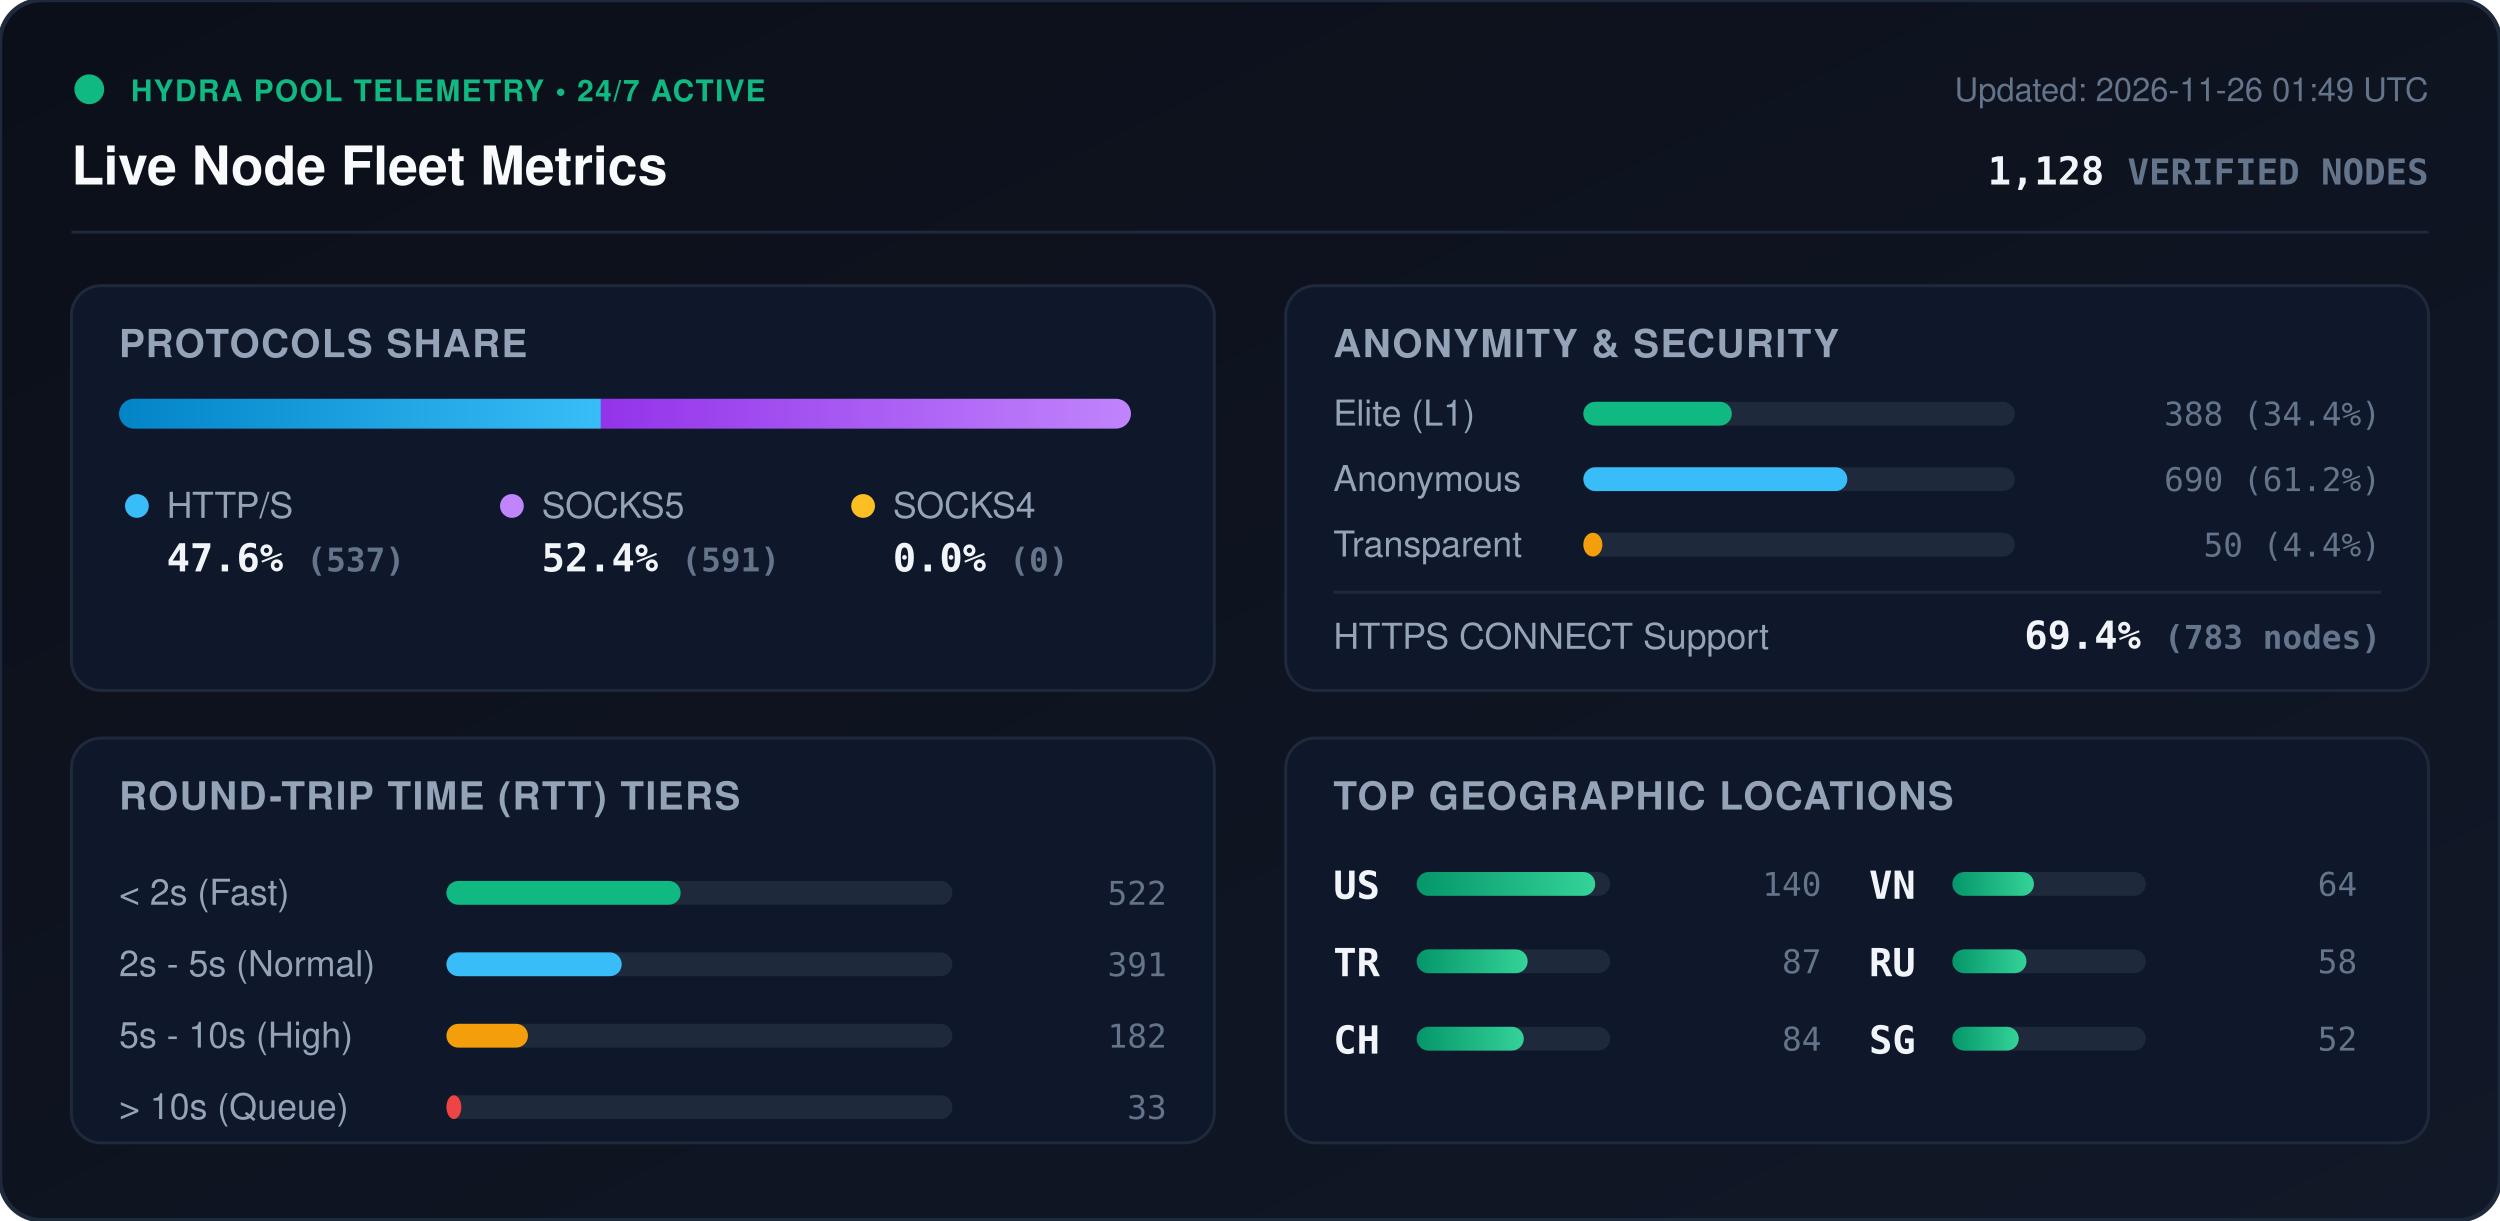
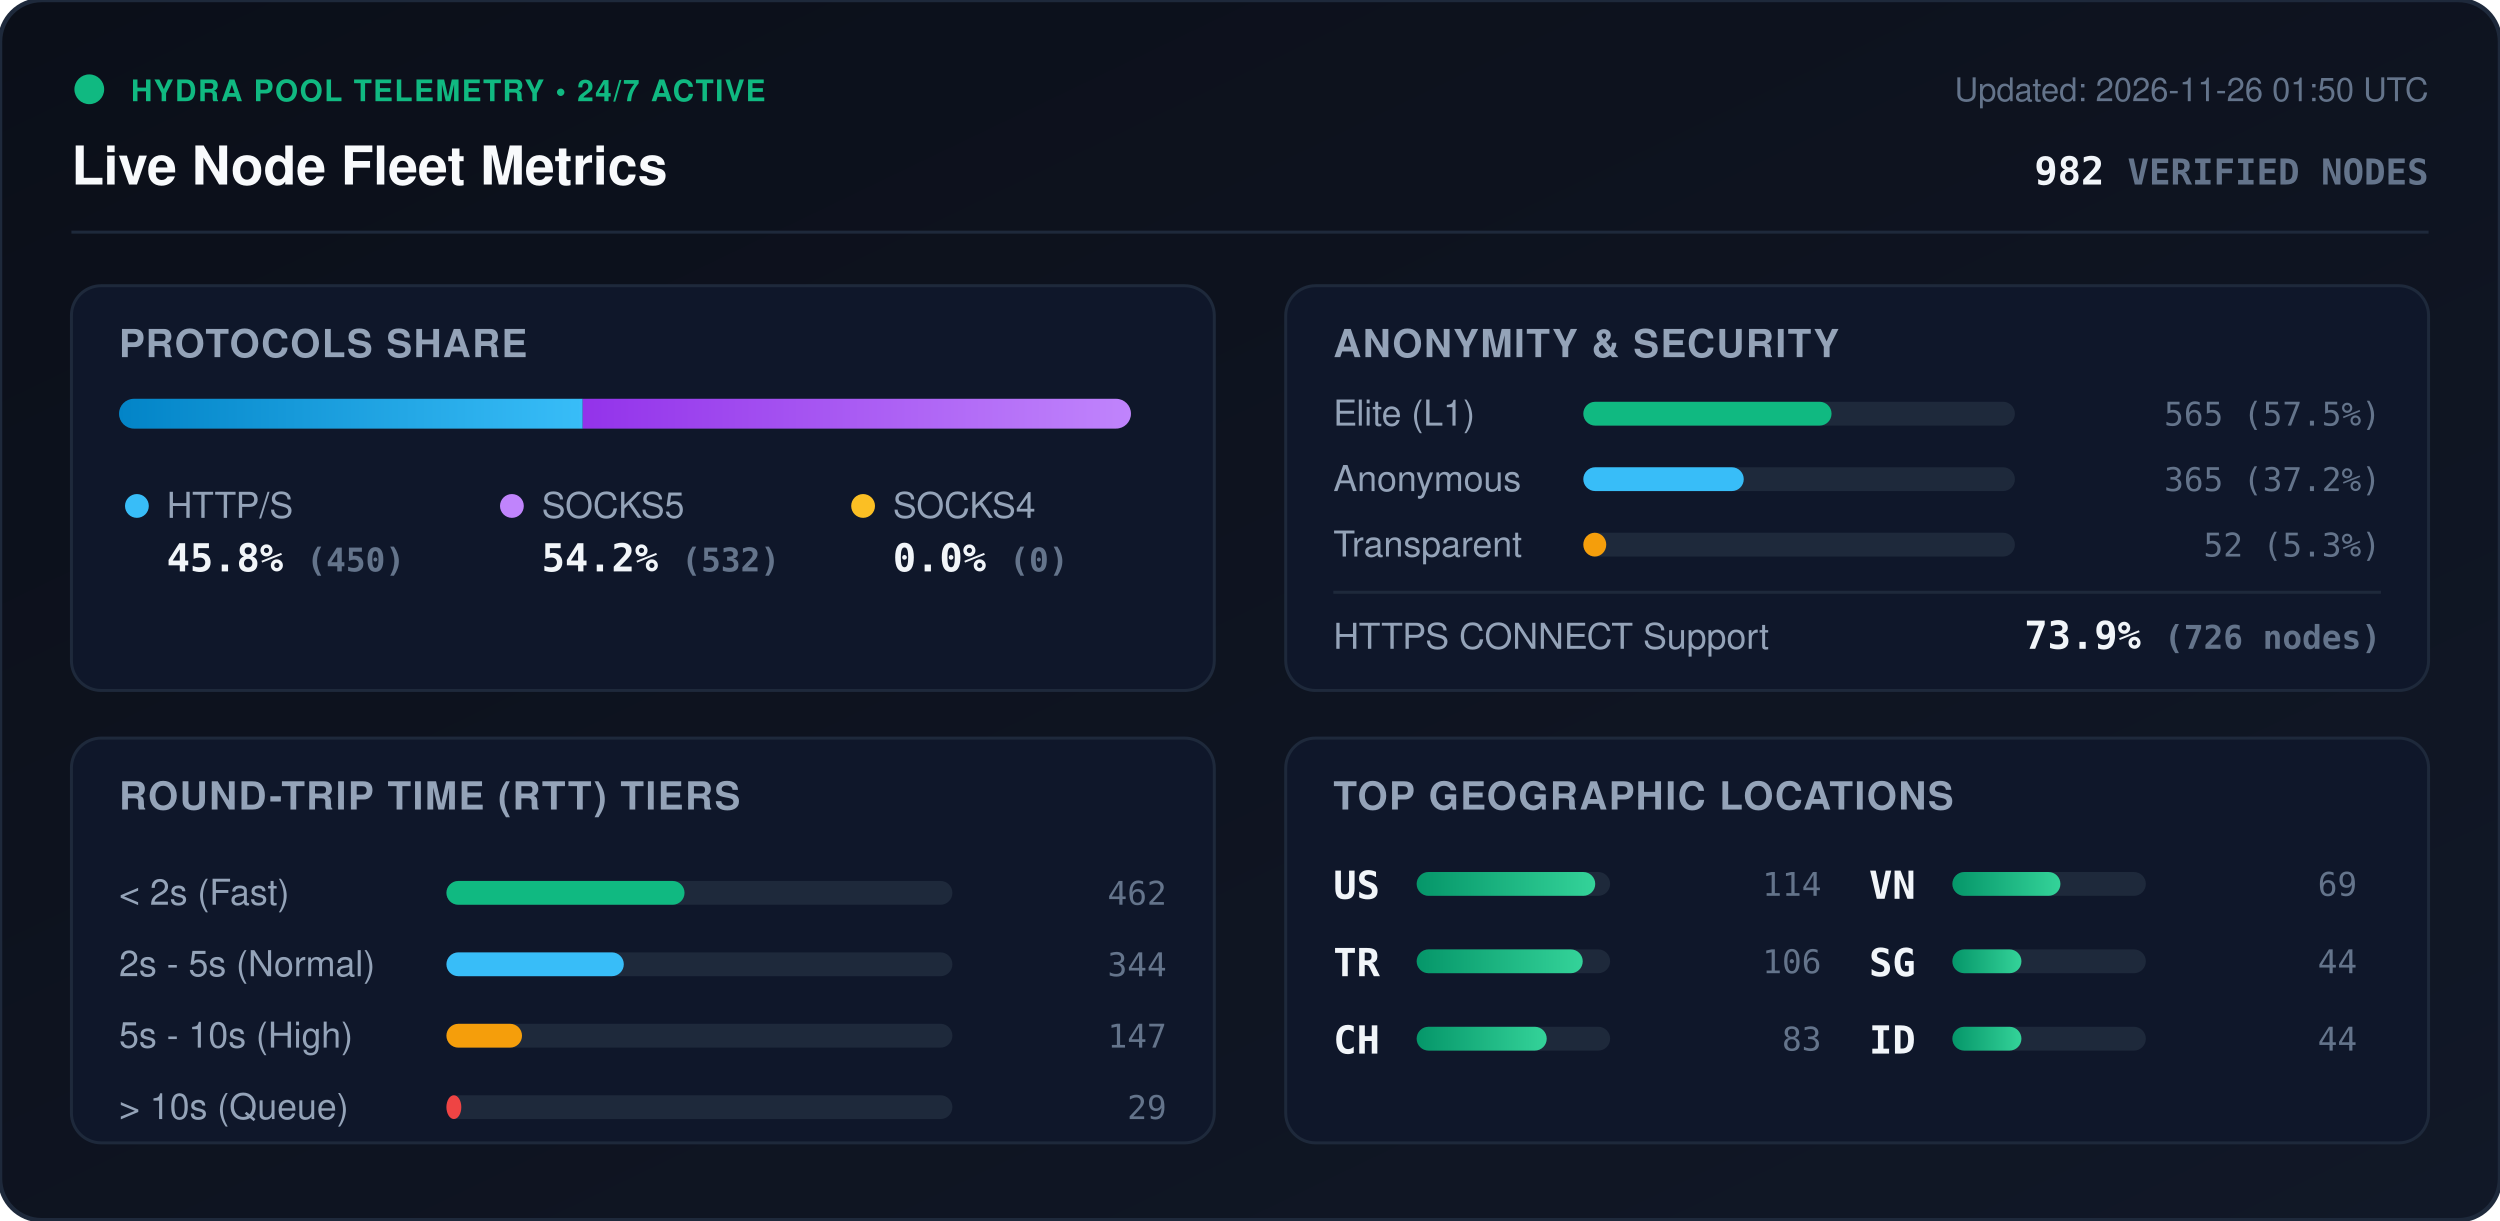
<svg xmlns="http://www.w3.org/2000/svg" viewBox="0 0 840 410" width="840" height="410" style="max-width: 100%; height: auto;">
  <defs>
    <linearGradient id="bg" x1="0%" y1="0%" x2="100%" y2="100%">
      <stop offset="0%" stop-color="#0b0f19" />
      <stop offset="100%" stop-color="#111827" />
    </linearGradient>
    <linearGradient id="bar-http" x1="0%" y1="0%" x2="100%" y2="0%">
      <stop offset="0%" stop-color="#0284c7" />
      <stop offset="100%" stop-color="#38bdf8" />
    </linearGradient>
    <linearGradient id="bar-socks5" x1="0%" y1="0%" x2="100%" y2="0%">
      <stop offset="0%" stop-color="#9333ea" />
      <stop offset="100%" stop-color="#c084fc" />
    </linearGradient>
    <linearGradient id="bar-socks4" x1="0%" y1="0%" x2="100%" y2="0%">
      <stop offset="0%" stop-color="#d97706" />
      <stop offset="100%" stop-color="#fbbf24" />
    </linearGradient>
    <linearGradient id="bar-green" x1="0%" y1="0%" x2="100%" y2="0%">
      <stop offset="0%" stop-color="#059669" />
      <stop offset="100%" stop-color="#34d399" />
    </linearGradient>
    <clipPath id="prog-track-clip">
      <rect width="340.0" height="10" rx="5" />
    </clipPath>
    <style>
      .title { font: 700 18px -apple-system, BlinkMacSystemFont, 'Segoe UI', Helvetica, Arial, sans-serif; fill: #f8fafc; }
      .sub { font: 500 11px -apple-system, BlinkMacSystemFont, 'Segoe UI', Helvetica, Arial, sans-serif; fill: #64748b; }
      .section-hdr { font: 600 13px -apple-system, BlinkMacSystemFont, 'Segoe UI', Helvetica, Arial, sans-serif; fill: #94a3b8; letter-spacing: 0.5px; }
      .metric-val { font: 700 13px -apple-system, BlinkMacSystemFont, 'Segoe UI', Helvetica, Arial, sans-serif; fill: #f1f5f9; }
      .metric-lbl { font: 500 12px -apple-system, BlinkMacSystemFont, 'Segoe UI', Helvetica, Arial, sans-serif; fill: #94a3b8; }
      .badge-txt { font: 700 10px -apple-system, BlinkMacSystemFont, 'Segoe UI', Helvetica, Arial, sans-serif; fill: #10b981; letter-spacing: 0.5px; }
      .mono { font-family: ui-monospace, SFMono-Regular, Menlo, Monaco, Consolas, monospace; }
      .pulse { animation: beacon 2s infinite ease-in-out; }
      @keyframes beacon { 0%, 100% { opacity: 1; } 50% { opacity: 0.35; } }
    </style>
  </defs>
  <rect width="840" height="410" rx="14" fill="url(#bg)" stroke="#1e293b" stroke-width="1.5" />
  <g transform="translate(24, 24)">
    <circle cx="6" cy="6" r="5" fill="#10b981" class="pulse" />
    <text x="20" y="10" class="badge-txt">HYDRA POOL TELEMETRY • 24/7 ACTIVE</text>
    <text x="0" y="38" class="title">Live Node Fleet Metrics</text>
-     <text x="792" y="10" text-anchor="end" class="sub">Updated: 2026-11-26 01:49 UTC</text>
-     <text x="792" y="38" text-anchor="end" class="metric-val mono" fill="#38bdf8">1,128 <tspan font-size="12" fill="#64748b">VERIFIED NODES</tspan>
+     <text x="792" y="10" text-anchor="end" class="sub">Updated: 2026-11-26 01:50 UTC</text>
+     <text x="792" y="38" text-anchor="end" class="metric-val mono" fill="#38bdf8">982 <tspan font-size="12" fill="#64748b">VERIFIED NODES</tspan>
    </text>
  </g>
  <line x1="24" y1="78" x2="816" y2="78" stroke="#1e293b" stroke-width="1" />
  <g transform="translate(24, 96)">
    <rect width="384" height="136" rx="10" fill="#0f172a" stroke="#1e293b" />
    <text x="16" y="24" class="section-hdr">PROTOCOLS SHARE</text>
    <g transform="translate(16, 38)">
      <rect width="340.0" height="10" rx="5" fill="#1e293b" />
      <g clip-path="url(#prog-track-clip)">
-         <rect x="0" width="161.9" height="10" fill="url(#bar-http)" />
-         <rect x="161.9" width="178.1" height="10" fill="url(#bar-socks5)" />
+         <rect x="0" width="155.8" height="10" fill="url(#bar-http)" />
+         <rect x="155.8" width="184.2" height="10" fill="url(#bar-socks5)" />
        <rect x="340.0" width="0.0" height="10" fill="url(#bar-socks4)" />
      </g>
    </g>
    <g transform="translate(16, 68)">
      <circle cx="6" cy="6" r="4" fill="#38bdf8" />
      <text x="16" y="10" class="metric-lbl">HTTP/S</text>
-       <text x="16" y="28" class="metric-val mono">47.6% <tspan font-size="11" fill="#64748b">(537)</tspan>
+       <text x="16" y="28" class="metric-val mono">45.8% <tspan font-size="11" fill="#64748b">(450)</tspan>
      </text>
      <circle cx="132" cy="6" r="4" fill="#c084fc" />
      <text x="142" y="10" class="metric-lbl">SOCKS5</text>
-       <text x="142" y="28" class="metric-val mono">52.4% <tspan font-size="11" fill="#64748b">(591)</tspan>
+       <text x="142" y="28" class="metric-val mono">54.2% <tspan font-size="11" fill="#64748b">(532)</tspan>
      </text>
      <circle cx="250" cy="6" r="4" fill="#fbbf24" />
      <text x="260" y="10" class="metric-lbl">SOCKS4</text>
      <text x="260" y="28" class="metric-val mono">0.0% <tspan font-size="11" fill="#64748b">(0)</tspan>
      </text>
    </g>
  </g>
  <g transform="translate(432, 96)">
    <rect width="384" height="136" rx="10" fill="#0f172a" stroke="#1e293b" />
    <text x="16" y="24" class="section-hdr">ANONYMITY &amp; SECURITY</text>
    <text x="16" y="47" class="metric-lbl">Elite (L1)</text>
    <rect x="100" y="39" width="145.0" height="8" rx="4" fill="#1e293b" />
-     <rect x="100" y="39" width="49.9" height="8" rx="4" fill="#10b981" />
-     <text x="368" y="47" text-anchor="end" class="mono sub" fill="#e2e8f0">388 (34.4%)</text>
+     <rect x="100" y="39" width="83.4" height="8" rx="4" fill="#10b981" />
+     <text x="368" y="47" text-anchor="end" class="mono sub" fill="#e2e8f0">565 (57.5%)</text>
    <text x="16" y="69" class="metric-lbl">Anonymous</text>
    <rect x="100" y="61" width="145.0" height="8" rx="4" fill="#1e293b" />
-     <rect x="100" y="61" width="88.7" height="8" rx="4" fill="#38bdf8" />
-     <text x="368" y="69" text-anchor="end" class="mono sub" fill="#e2e8f0">690 (61.2%)</text>
+     <rect x="100" y="61" width="53.9" height="8" rx="4" fill="#38bdf8" />
+     <text x="368" y="69" text-anchor="end" class="mono sub" fill="#e2e8f0">365 (37.2%)</text>
    <text x="16" y="91" class="metric-lbl">Transparent</text>
    <rect x="100" y="83" width="145.0" height="8" rx="4" fill="#1e293b" />
-     <rect x="100" y="83" width="6.4" height="8" rx="4" fill="#f59e0b" />
-     <text x="368" y="91" text-anchor="end" class="mono sub" fill="#e2e8f0">50 (4.4%)</text>
+     <rect x="100" y="83" width="7.7" height="8" rx="4" fill="#f59e0b" />
+     <text x="368" y="91" text-anchor="end" class="mono sub" fill="#e2e8f0">52 (5.3%)</text>
    <line x1="16" y1="103" x2="368" y2="103" stroke="#1e293b" stroke-width="1" />
    <text x="16" y="122" class="metric-lbl">HTTPS CONNECT Support</text>
-     <text x="368" y="122" text-anchor="end" class="metric-val mono" fill="#34d399">69.4% <tspan font-size="11" fill="#64748b">(783 nodes)</tspan>
+     <text x="368" y="122" text-anchor="end" class="metric-val mono" fill="#34d399">73.9% <tspan font-size="11" fill="#64748b">(726 nodes)</tspan>
    </text>
  </g>
  <g transform="translate(24, 248)">
    <rect width="384" height="136" rx="10" fill="#0f172a" stroke="#1e293b" />
    <text x="16" y="24" class="section-hdr">ROUND-TRIP TIME (RTT) TIERS</text>
    <g transform="translate(16, 42)">
      <text x="0" y="14" class="metric-lbl">&lt; 2s (Fast)</text>
      <rect x="110" y="6" width="170" height="8" rx="4" fill="#1e293b" />
-       <rect x="110" y="6" width="78.7" height="8" rx="4" fill="#10b981" />
-       <text x="352" y="14" text-anchor="end" class="mono sub">522</text>
+       <rect x="110" y="6" width="80.0" height="8" rx="4" fill="#10b981" />
+       <text x="352" y="14" text-anchor="end" class="mono sub">462</text>
      <text x="0" y="38" class="metric-lbl">2s - 5s (Normal)</text>
      <rect x="110" y="30" width="170" height="8" rx="4" fill="#1e293b" />
-       <rect x="110" y="30" width="58.9" height="8" rx="4" fill="#38bdf8" />
-       <text x="352" y="38" text-anchor="end" class="mono sub">391</text>
+       <rect x="110" y="30" width="59.6" height="8" rx="4" fill="#38bdf8" />
+       <text x="352" y="38" text-anchor="end" class="mono sub">344</text>
      <text x="0" y="62" class="metric-lbl">5s - 10s (High)</text>
      <rect x="110" y="54" width="170" height="8" rx="4" fill="#1e293b" />
-       <rect x="110" y="54" width="27.4" height="8" rx="4" fill="#f59e0b" />
-       <text x="352" y="62" text-anchor="end" class="mono sub">182</text>
+       <rect x="110" y="54" width="25.4" height="8" rx="4" fill="#f59e0b" />
+       <text x="352" y="62" text-anchor="end" class="mono sub">147</text>
      <text x="0" y="86" class="metric-lbl">&gt; 10s (Queue)</text>
      <rect x="110" y="78" width="170" height="8" rx="4" fill="#1e293b" />
      <rect x="110" y="78" width="5.0" height="8" rx="4" fill="#ef4444" />
-       <text x="352" y="86" text-anchor="end" class="mono sub">33</text>
+       <text x="352" y="86" text-anchor="end" class="mono sub">29</text>
    </g>
  </g>
  <g transform="translate(432, 248)">
    <rect width="384" height="136" rx="10" fill="#0f172a" stroke="#1e293b" />
    <text x="16" y="24" class="section-hdr">TOP GEOGRAPHIC LOCATIONS</text>
    <g transform="translate(16, 42)">
      <g transform="translate(0, 0)">
        <text x="0" y="12" class="mono metric-val" font-size="12">US</text>
        <rect x="28" y="3" width="65" height="8" rx="4" fill="#1e293b" />
        <rect x="28" y="3" width="60.0" height="8" rx="4" fill="url(#bar-green)" />
-         <text x="164" y="11" text-anchor="end" class="mono sub">140</text>
+         <text x="164" y="11" text-anchor="end" class="mono sub">114</text>
      </g>
      <g transform="translate(0, 26)">
        <text x="0" y="12" class="mono metric-val" font-size="12">TR</text>
        <rect x="28" y="3" width="65" height="8" rx="4" fill="#1e293b" />
-         <rect x="28" y="3" width="37.3" height="8" rx="4" fill="url(#bar-green)" />
-         <text x="164" y="11" text-anchor="end" class="mono sub">87</text>
+         <rect x="28" y="3" width="55.8" height="8" rx="4" fill="url(#bar-green)" />
+         <text x="164" y="11" text-anchor="end" class="mono sub">106</text>
      </g>
      <g transform="translate(0, 52)">
        <text x="0" y="12" class="mono metric-val" font-size="12">CH</text>
        <rect x="28" y="3" width="65" height="8" rx="4" fill="#1e293b" />
-         <rect x="28" y="3" width="36.0" height="8" rx="4" fill="url(#bar-green)" />
-         <text x="164" y="11" text-anchor="end" class="mono sub">84</text>
+         <rect x="28" y="3" width="43.7" height="8" rx="4" fill="url(#bar-green)" />
+         <text x="164" y="11" text-anchor="end" class="mono sub">83</text>
      </g>
      <g transform="translate(180, 0)">
        <text x="0" y="12" class="mono metric-val" font-size="12">VN</text>
        <rect x="28" y="3" width="65" height="8" rx="4" fill="#1e293b" />
-         <rect x="28" y="3" width="27.4" height="8" rx="4" fill="url(#bar-green)" />
-         <text x="164" y="11" text-anchor="end" class="mono sub">64</text>
+         <rect x="28" y="3" width="36.3" height="8" rx="4" fill="url(#bar-green)" />
+         <text x="164" y="11" text-anchor="end" class="mono sub">69</text>
      </g>
      <g transform="translate(180, 26)">
-         <text x="0" y="12" class="mono metric-val" font-size="12">RU</text>
+         <text x="0" y="12" class="mono metric-val" font-size="12">SG</text>
        <rect x="28" y="3" width="65" height="8" rx="4" fill="#1e293b" />
-         <rect x="28" y="3" width="24.9" height="8" rx="4" fill="url(#bar-green)" />
-         <text x="164" y="11" text-anchor="end" class="mono sub">58</text>
+         <rect x="28" y="3" width="23.2" height="8" rx="4" fill="url(#bar-green)" />
+         <text x="164" y="11" text-anchor="end" class="mono sub">44</text>
      </g>
      <g transform="translate(180, 52)">
-         <text x="0" y="12" class="mono metric-val" font-size="12">SG</text>
+         <text x="0" y="12" class="mono metric-val" font-size="12">ID</text>
        <rect x="28" y="3" width="65" height="8" rx="4" fill="#1e293b" />
-         <rect x="28" y="3" width="22.3" height="8" rx="4" fill="url(#bar-green)" />
-         <text x="164" y="11" text-anchor="end" class="mono sub">52</text>
+         <rect x="28" y="3" width="23.2" height="8" rx="4" fill="url(#bar-green)" />
+         <text x="164" y="11" text-anchor="end" class="mono sub">44</text>
      </g>
    </g>
  </g>
</svg>
